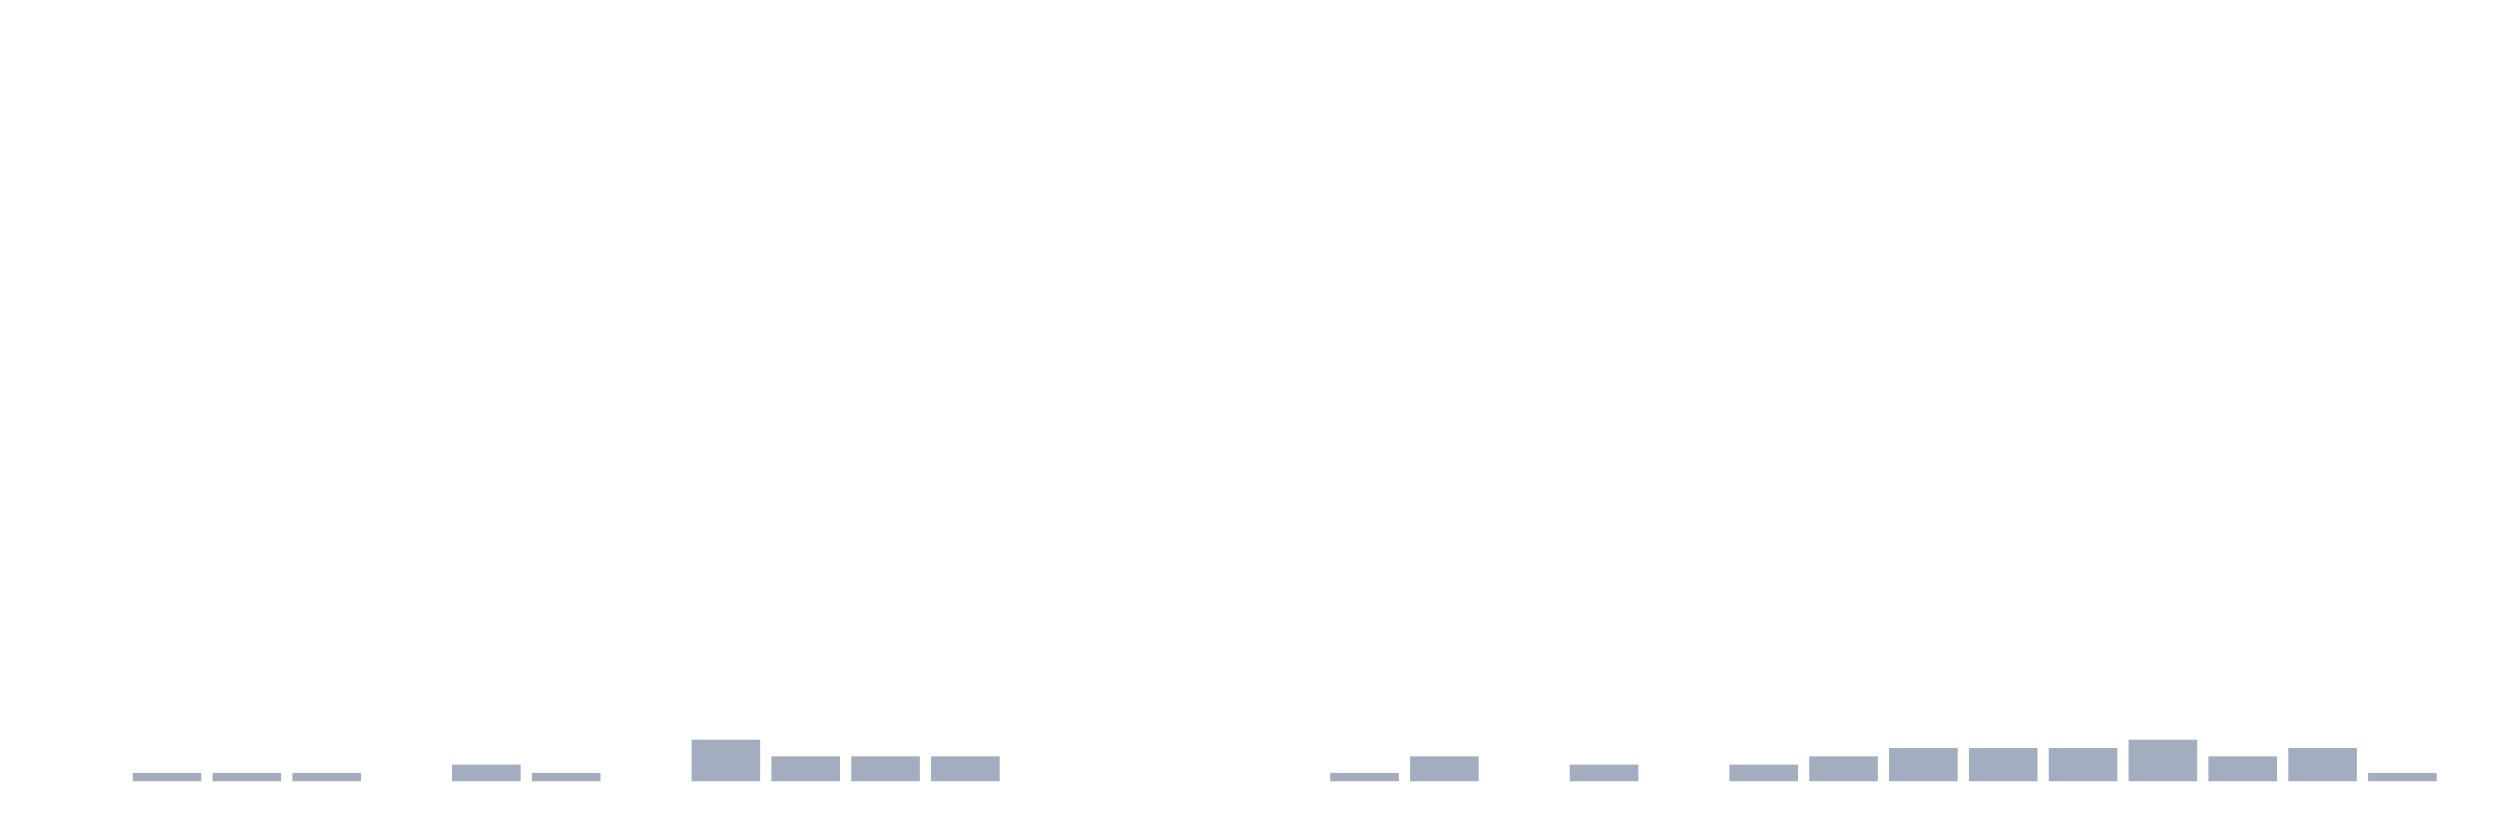
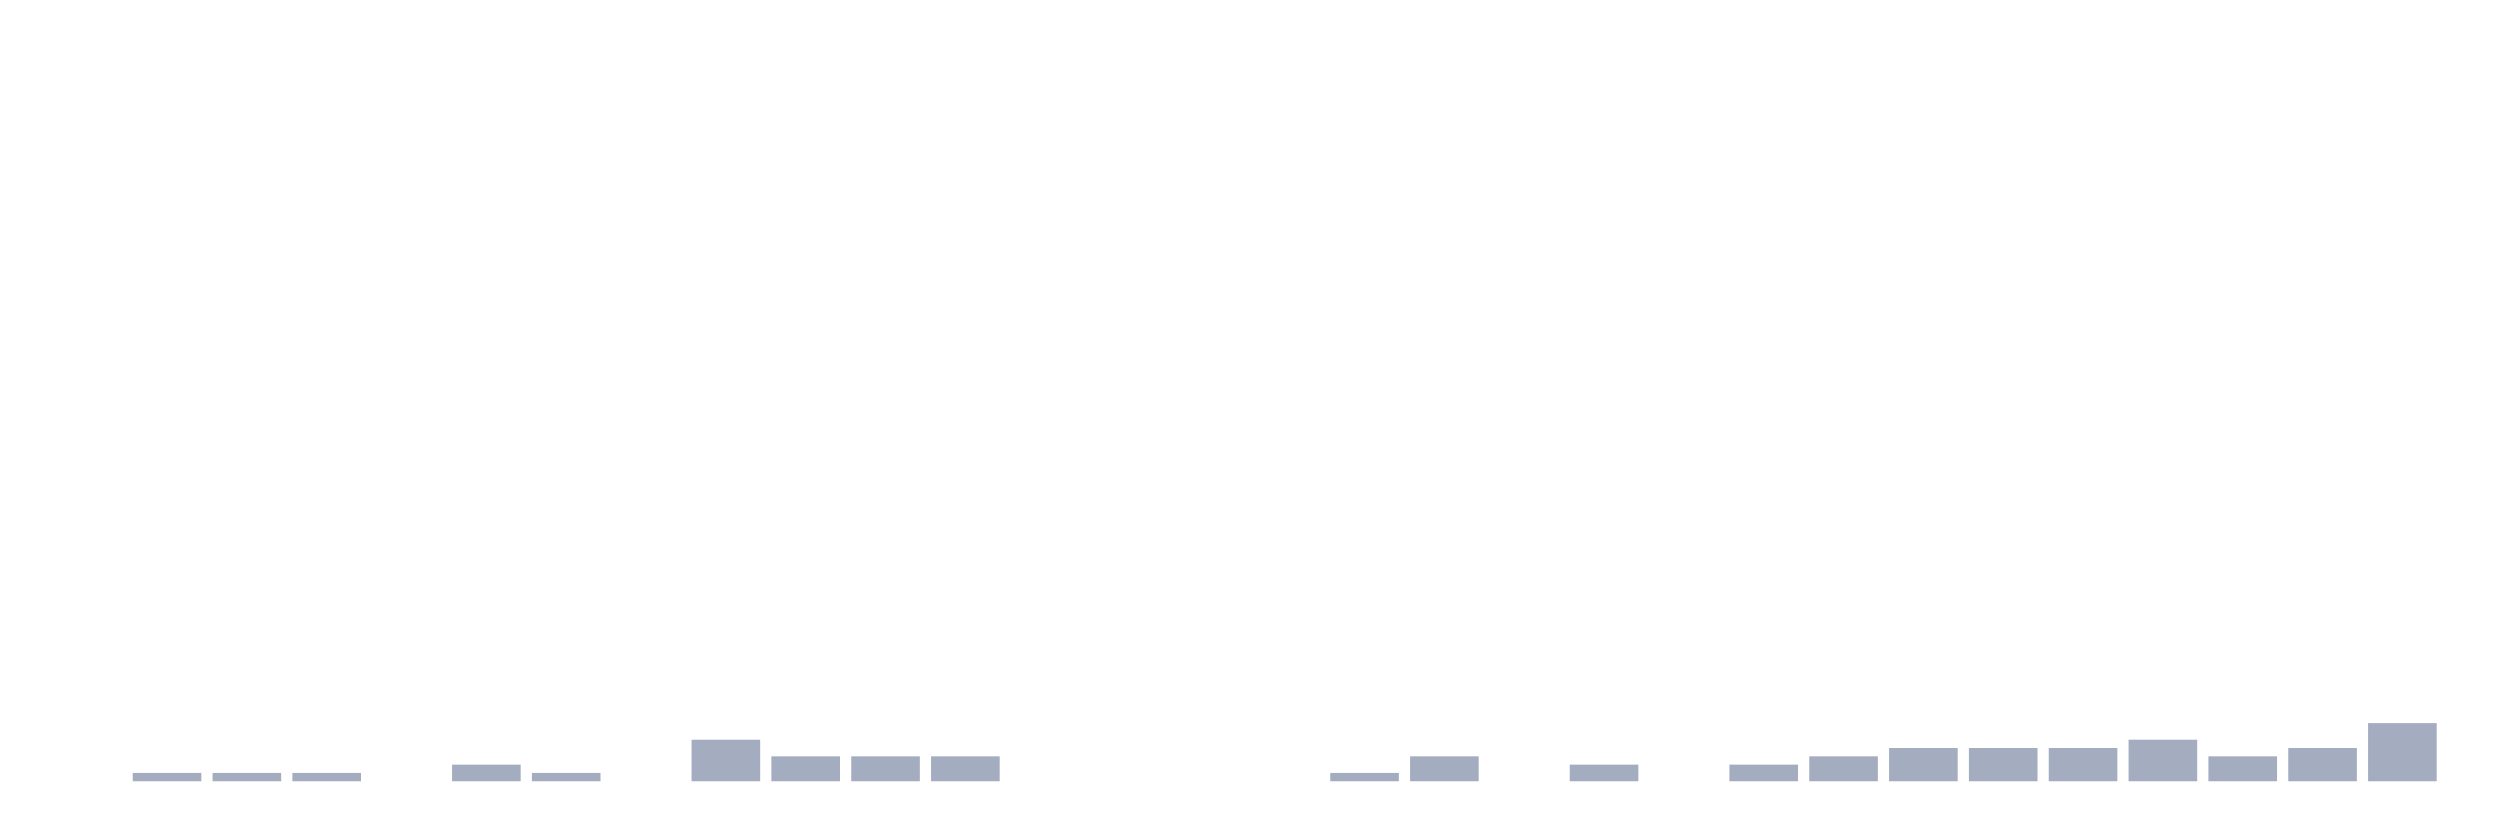
<svg xmlns="http://www.w3.org/2000/svg" viewBox="0 0 480 160">
  <g transform="translate(10,10)">
    <rect class="bar" x="0.153" width="13.175" y="140" height="0" fill="rgb(164,173,192)" />
    <rect class="bar" x="15.482" width="13.175" y="138.405" height="1.595" fill="rgb(164,173,192)" />
    <rect class="bar" x="30.81" width="13.175" y="138.405" height="1.595" fill="rgb(164,173,192)" />
    <rect class="bar" x="46.138" width="13.175" y="138.405" height="1.595" fill="rgb(164,173,192)" />
    <rect class="bar" x="61.466" width="13.175" y="140" height="0" fill="rgb(164,173,192)" />
    <rect class="bar" x="76.794" width="13.175" y="136.81" height="3.19" fill="rgb(164,173,192)" />
    <rect class="bar" x="92.123" width="13.175" y="138.405" height="1.595" fill="rgb(164,173,192)" />
    <rect class="bar" x="107.451" width="13.175" y="140" height="0" fill="rgb(164,173,192)" />
    <rect class="bar" x="122.779" width="13.175" y="132.026" height="7.974" fill="rgb(164,173,192)" />
    <rect class="bar" x="138.107" width="13.175" y="135.215" height="4.785" fill="rgb(164,173,192)" />
    <rect class="bar" x="153.436" width="13.175" y="135.215" height="4.785" fill="rgb(164,173,192)" />
    <rect class="bar" x="168.764" width="13.175" y="135.215" height="4.785" fill="rgb(164,173,192)" />
    <rect class="bar" x="184.092" width="13.175" y="140" height="0" fill="rgb(164,173,192)" />
    <rect class="bar" x="199.42" width="13.175" y="140" height="0" fill="rgb(164,173,192)" />
    <rect class="bar" x="214.748" width="13.175" y="140" height="0" fill="rgb(164,173,192)" />
    <rect class="bar" x="230.077" width="13.175" y="140" height="0" fill="rgb(164,173,192)" />
    <rect class="bar" x="245.405" width="13.175" y="138.405" height="1.595" fill="rgb(164,173,192)" />
    <rect class="bar" x="260.733" width="13.175" y="135.215" height="4.785" fill="rgb(164,173,192)" />
    <rect class="bar" x="276.061" width="13.175" y="140" height="0" fill="rgb(164,173,192)" />
    <rect class="bar" x="291.39" width="13.175" y="136.81" height="3.19" fill="rgb(164,173,192)" />
    <rect class="bar" x="306.718" width="13.175" y="140" height="0" fill="rgb(164,173,192)" />
    <rect class="bar" x="322.046" width="13.175" y="136.81" height="3.19" fill="rgb(164,173,192)" />
    <rect class="bar" x="337.374" width="13.175" y="135.215" height="4.785" fill="rgb(164,173,192)" />
    <rect class="bar" x="352.702" width="13.175" y="133.62" height="6.38" fill="rgb(164,173,192)" />
    <rect class="bar" x="368.031" width="13.175" y="133.62" height="6.38" fill="rgb(164,173,192)" />
    <rect class="bar" x="383.359" width="13.175" y="133.62" height="6.38" fill="rgb(164,173,192)" />
    <rect class="bar" x="398.687" width="13.175" y="132.026" height="7.974" fill="rgb(164,173,192)" />
    <rect class="bar" x="414.015" width="13.175" y="135.215" height="4.785" fill="rgb(164,173,192)" />
    <rect class="bar" x="429.344" width="13.175" y="133.62" height="6.38" fill="rgb(164,173,192)" />
-     <rect class="bar" x="444.672" width="13.175" y="138.405" height="1.595" fill="rgb(164,173,192)" />
+     <rect class="bar" x="444.672" width="13.175" y="128.836" height="11.164" fill="rgb(164,173,192)" />
  </g>
</svg>
